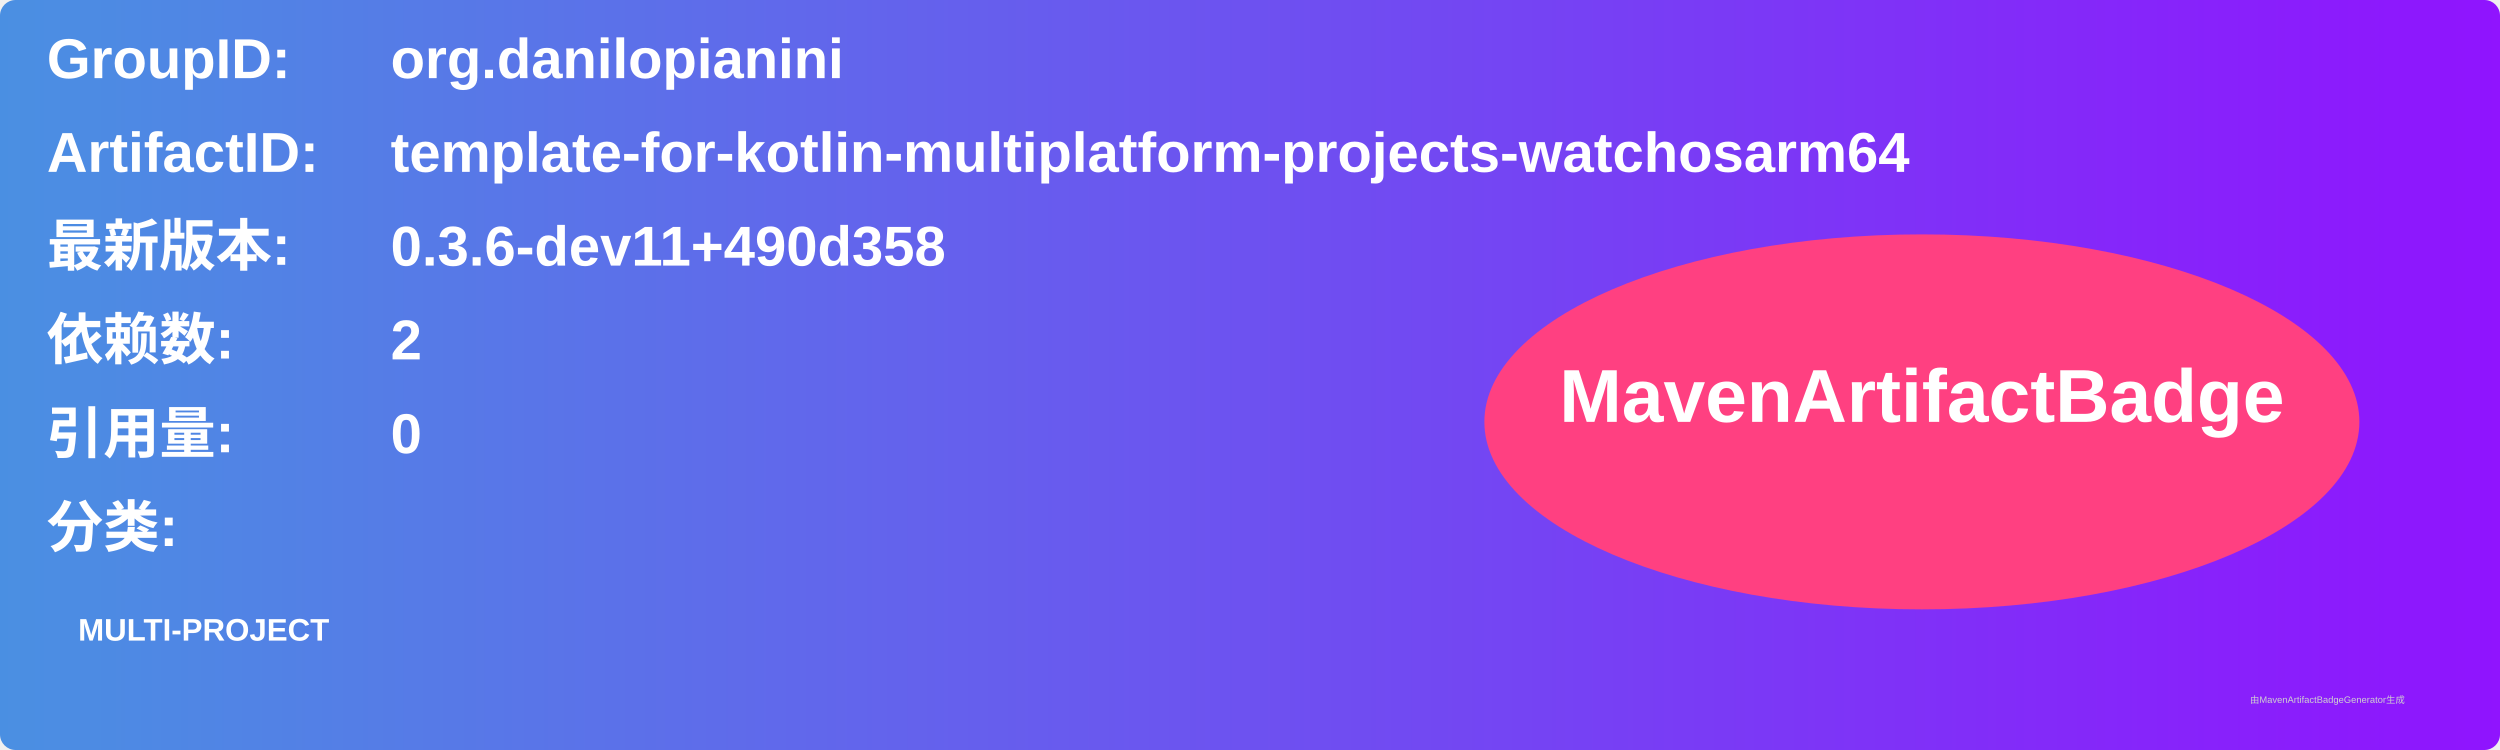
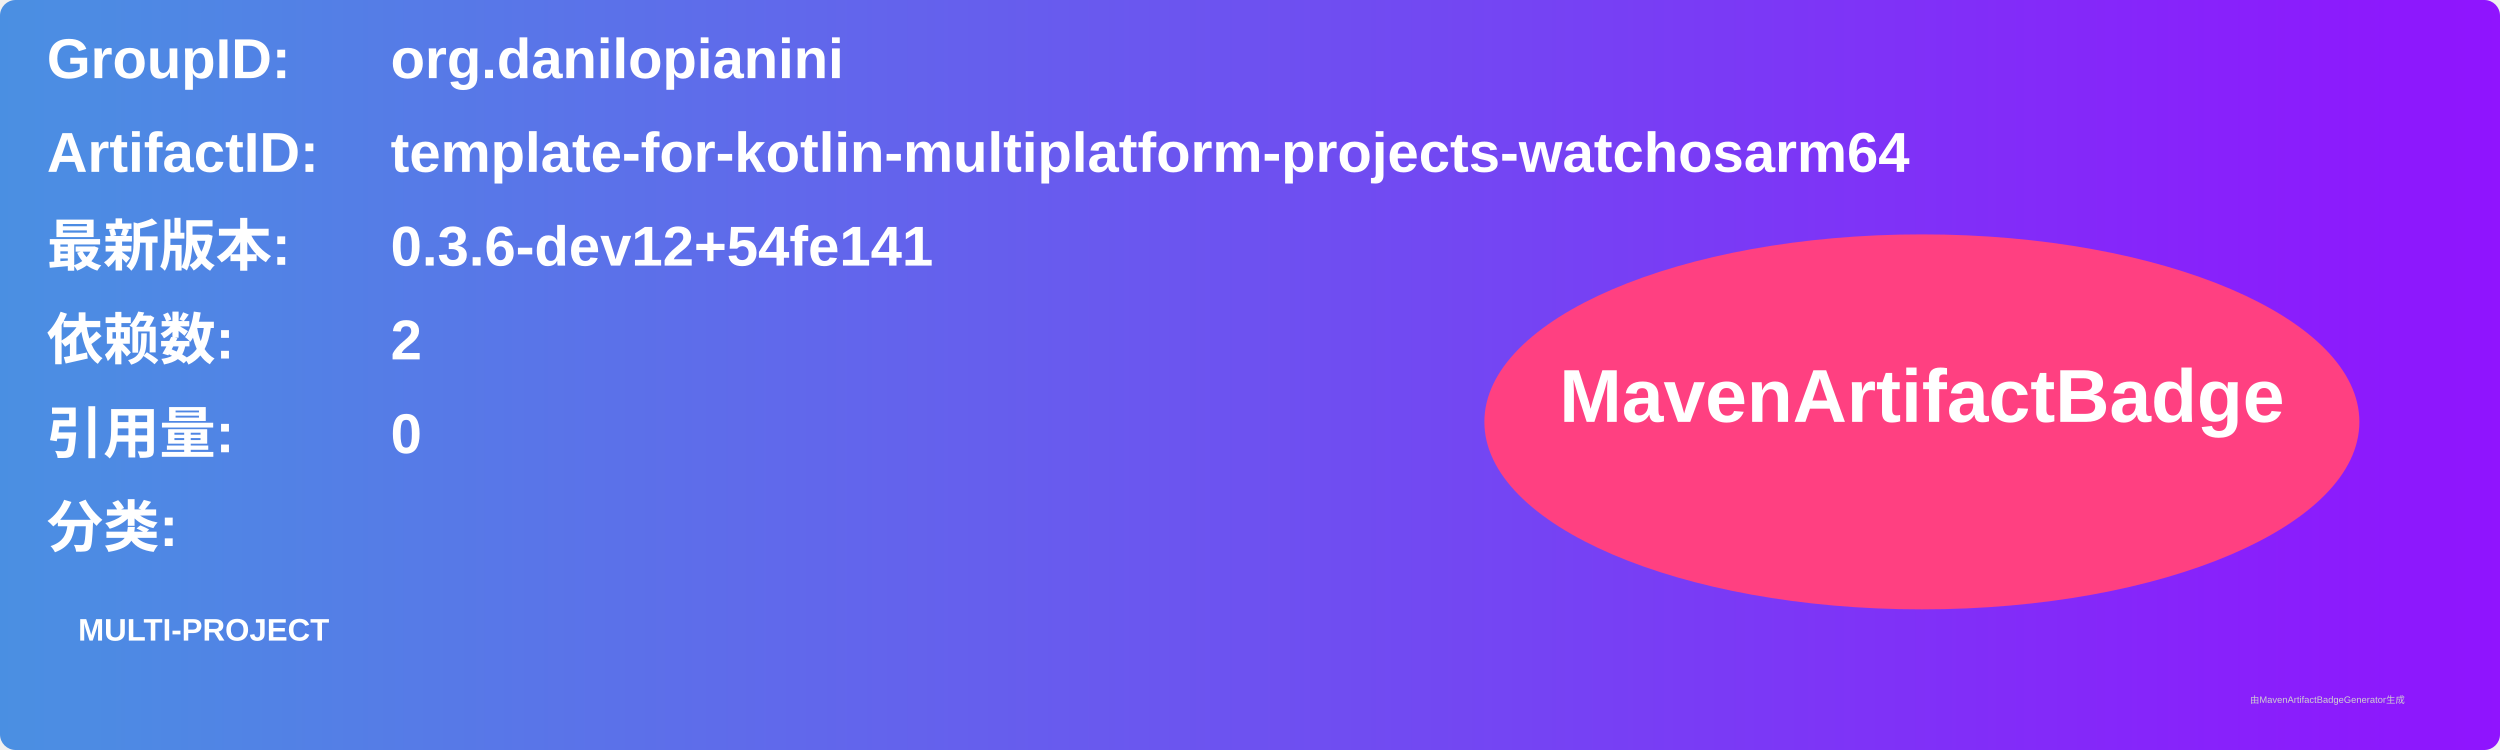
<svg xmlns="http://www.w3.org/2000/svg" width="800" height="240" viewBox="0 0 800 240">
  <linearGradient id="grad" x1="0%" y1="0%" x2="100%" y2="0%">
    <stop offset="0%" stop-color="#4a90e2" />
    <stop offset="100%" stop-color="#9013fe" />
  </linearGradient>
  <rect width="100%" height="100%" rx="5" ry="5" fill="url(#grad)" />
  <g transform="translate(15, 15)">
    <text x="0" y="10" font-family="Arial" font-size="18" fill="white" font-weight="bold" width="260">GroupID:</text>
    <text x="110" y="10" font-family="Arial" font-size="18" fill="white" font-weight="bold" width="460">org.danilopianini</text>
    <text x="0" y="40" font-family="Arial" font-size="18" fill="white" font-weight="bold" width="260">ArtifactID:</text>
    <text x="110" y="40" font-family="Arial" font-size="18" fill="white" font-weight="bold" width="460">template-for-kotlin-multiplatform-projects-watchosarm64</text>
    <text x="0" y="70" font-family="Arial" font-size="18" fill="white" font-weight="bold">最新版本:</text>
    <text x="110" y="70" font-family="Arial" font-size="18" fill="white" font-weight="bold">
-       <tspan font-weight="bold">0.3.6-dev11+490d358</tspan>
+       <tspan font-weight="bold">0.3.6-dev12+54fe141</tspan>
    </text>
    <text x="0" y="100" font-family="Arial" font-size="18" fill="white" font-weight="bold">依赖数: </text>
    <text x="110" y="100" font-family="Arial" font-size="18" fill="white">
      <tspan font-weight="bold">2</tspan>
    </text>
    <text x="0" y="130" font-family="Arial" font-size="18" fill="white" font-weight="bold">引用量: </text>
    <text x="110" y="130" font-family="Arial" font-size="18" fill="white">
      <tspan font-weight="bold">0</tspan>
    </text>
    <text x="0" y="160" font-family="Arial" font-size="18" fill="white" font-weight="bold">分类:</text>
    <text x="10" y="190" font-family="Arial" font-size="10" fill="white">
      <tspan font-weight="bold">MULTI-PROJECT</tspan>
    </text>
    <ellipse cx="600" cy="120" rx="140" ry="60" fill="#ff4081" />
    <text x="600" y="120" text-anchor="middle" font-family="Arial" font-size="24" fill="white" font-weight="bold">MavenArtifactBadge</text>
  </g>
  <text x="720" y="225" font-family="Arial" font-size="3" fill="#d0d0d0">由MavenArtifactBadgeGenerator生成</text>
</svg>
